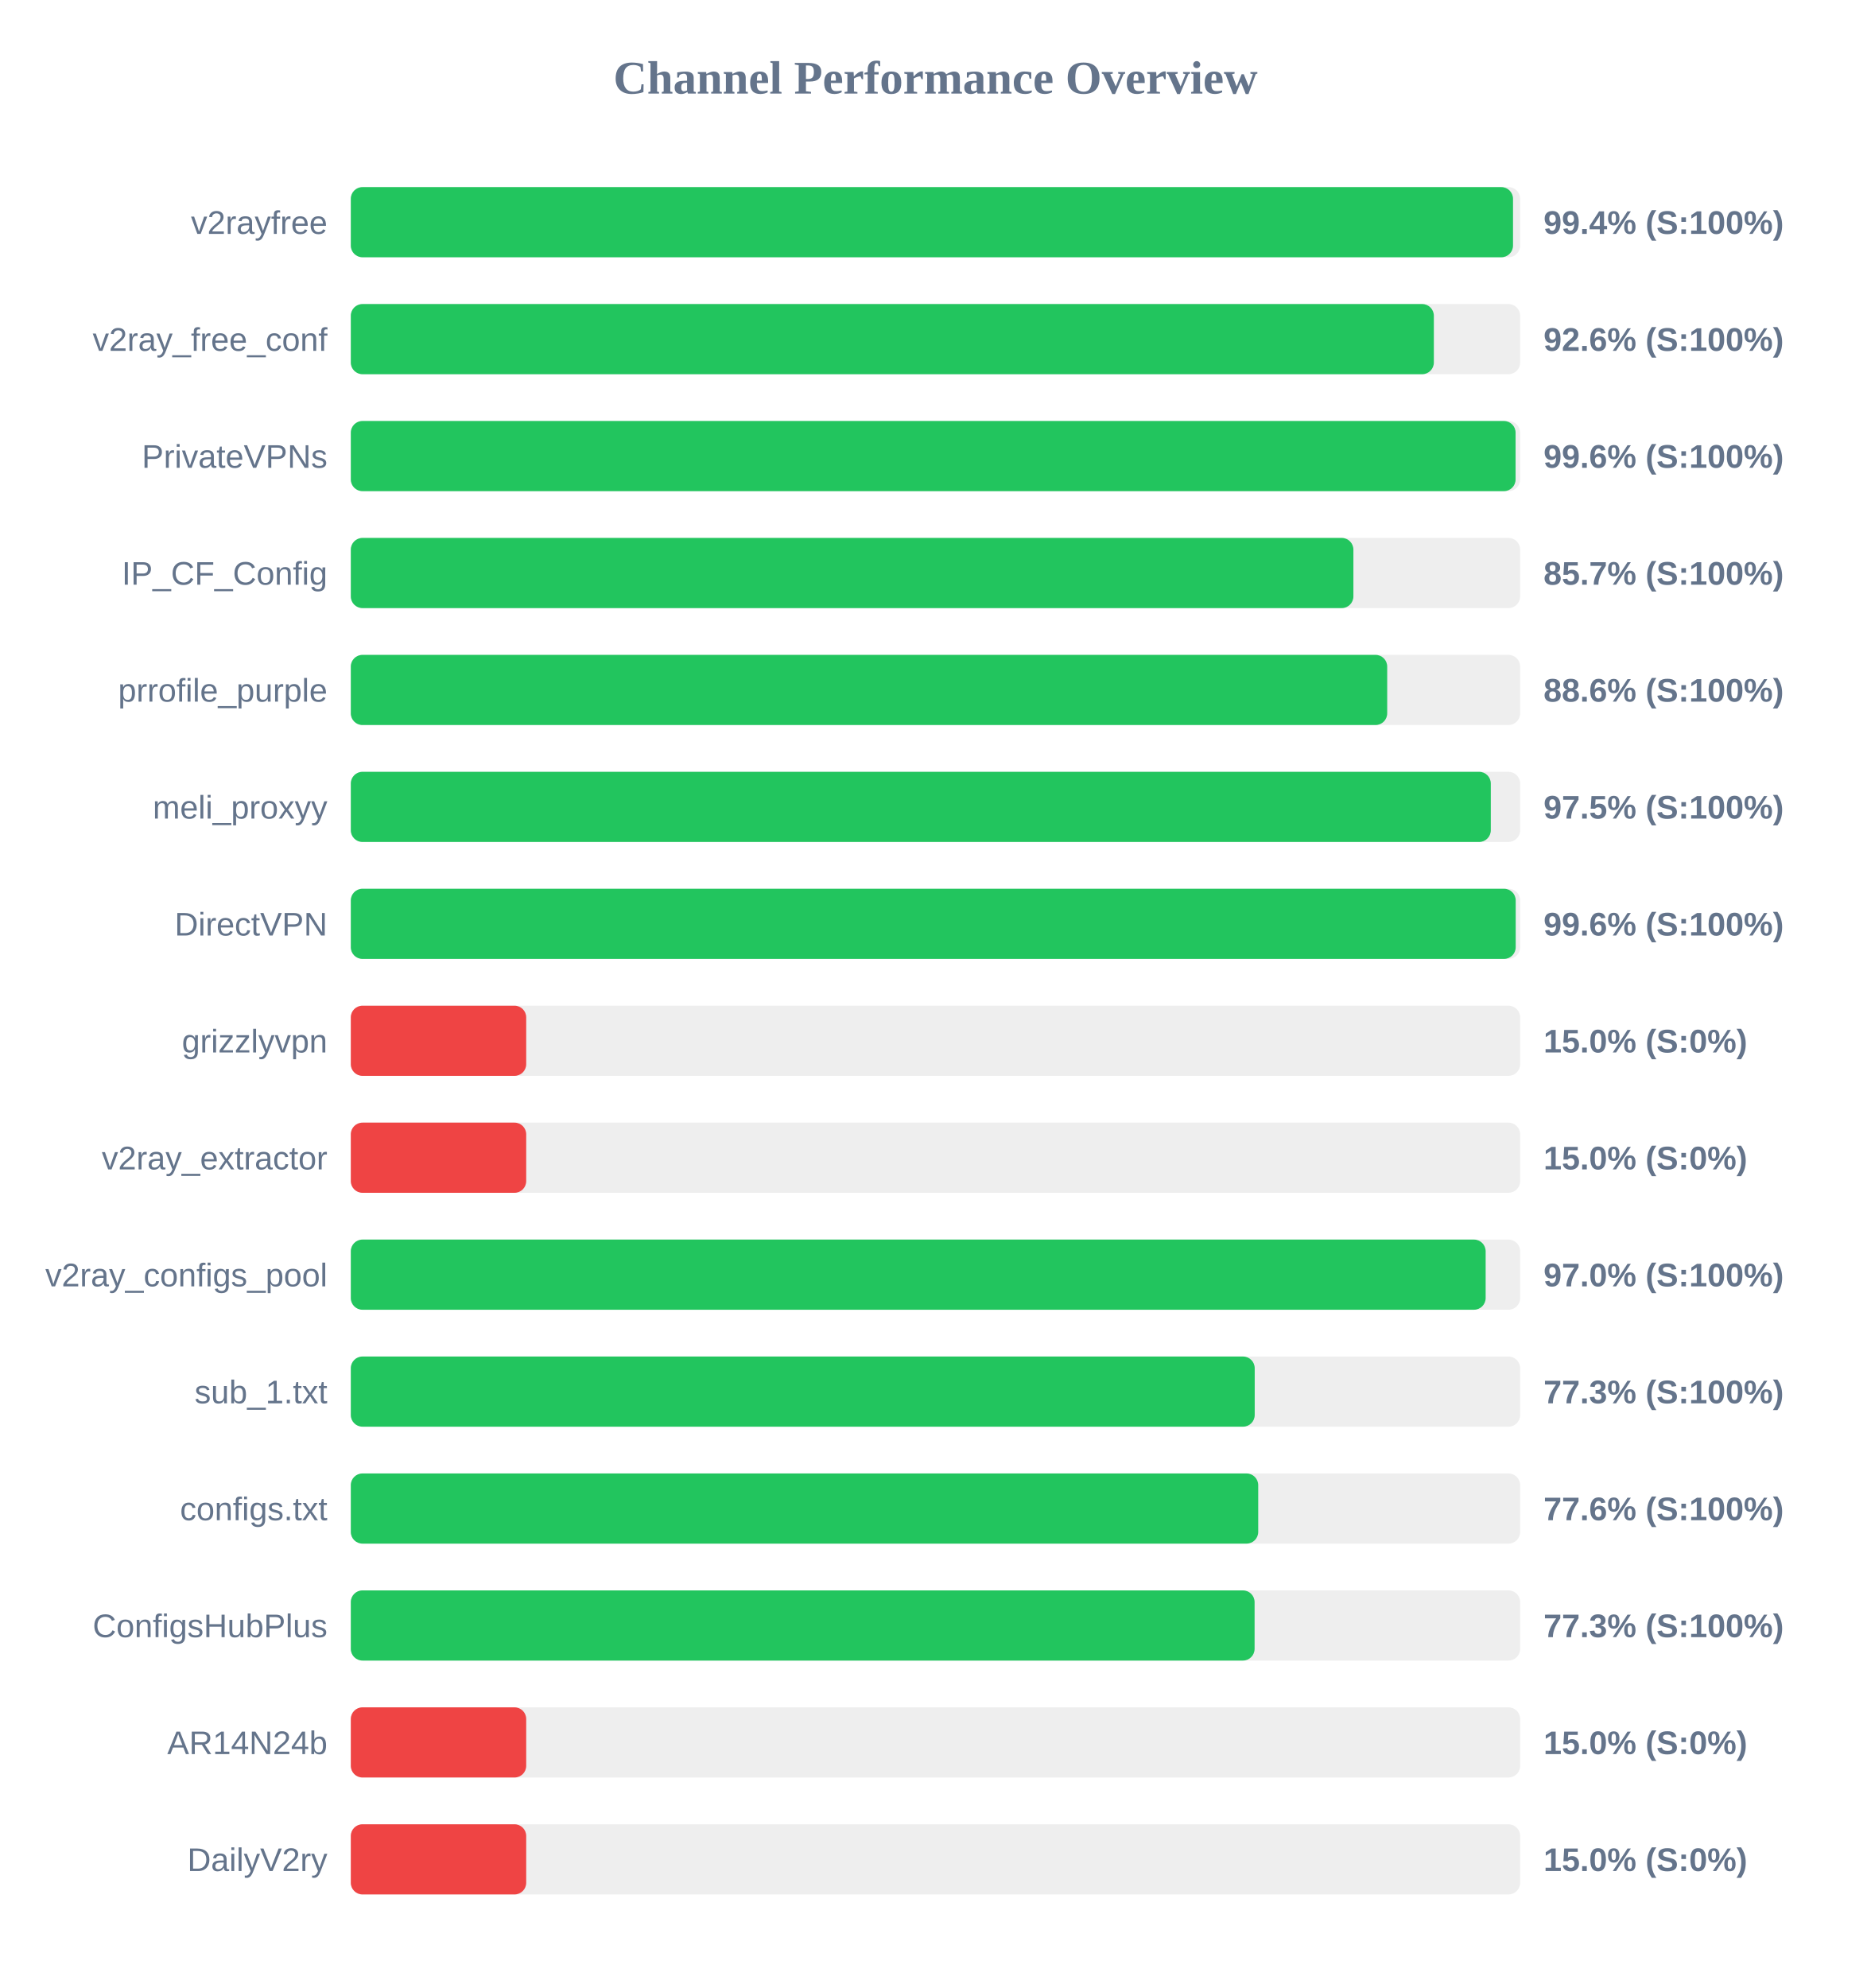
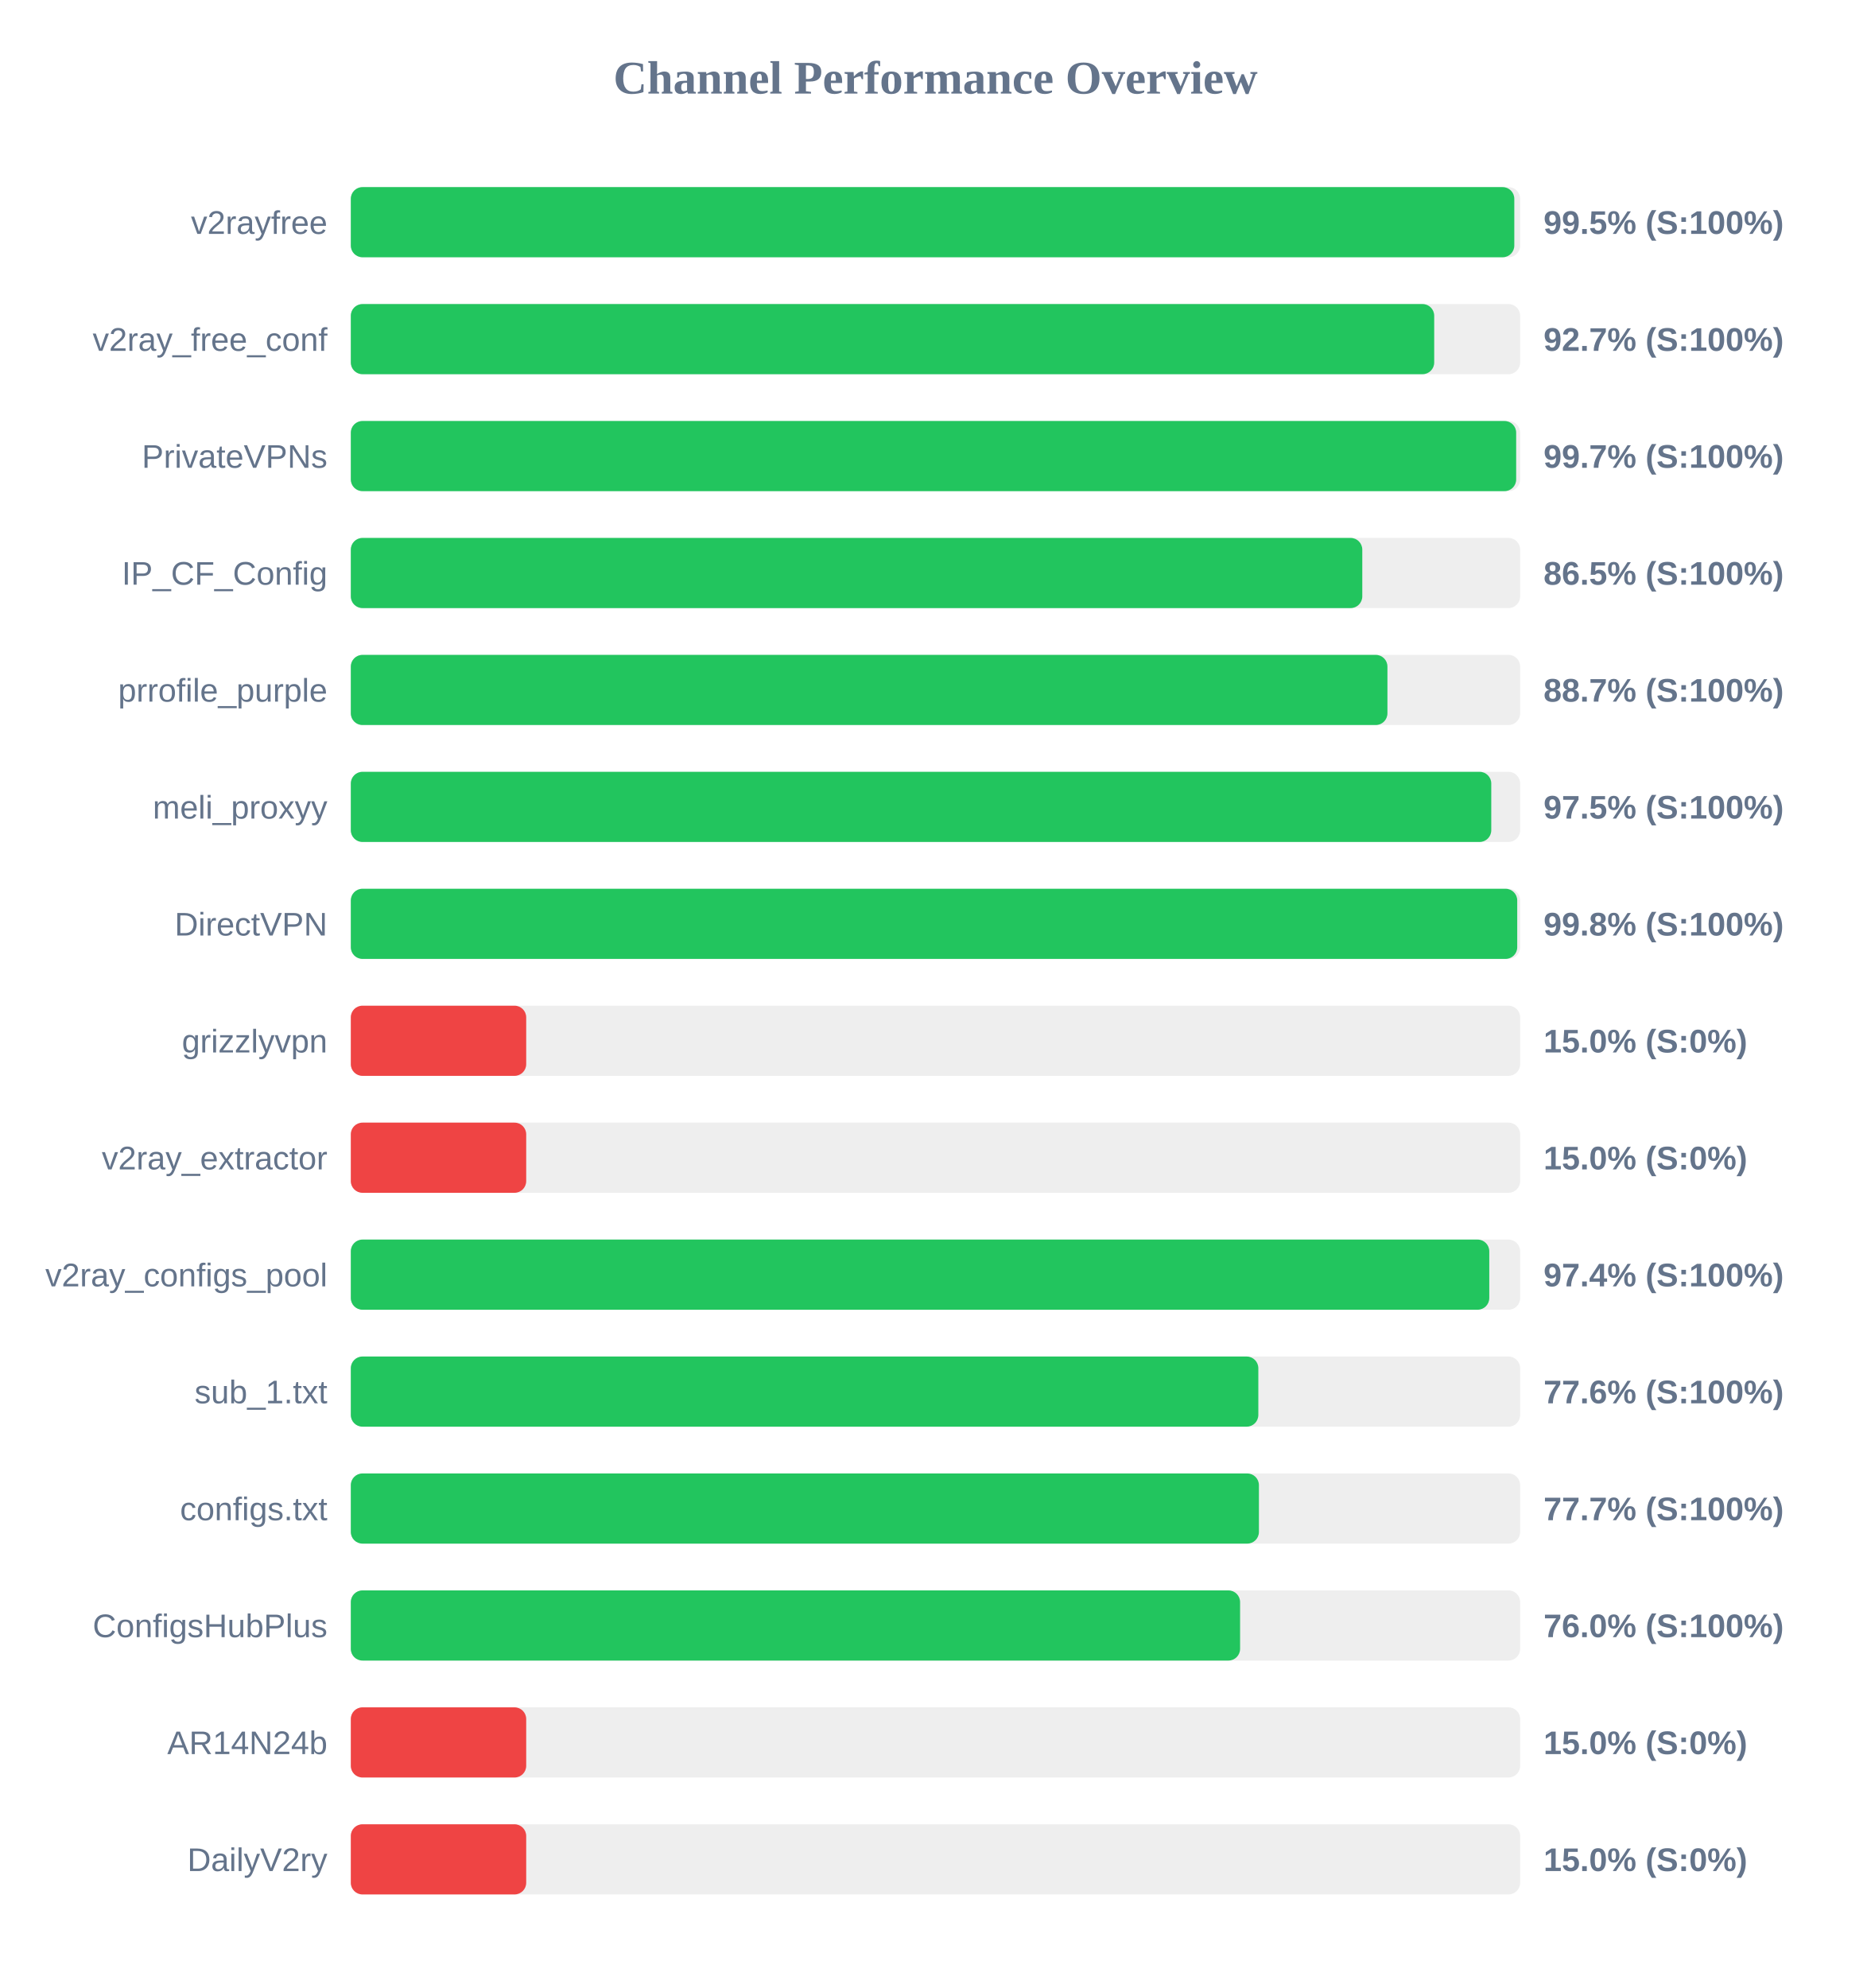
<svg xmlns="http://www.w3.org/2000/svg" width="800" height="850" version="1.1">
  <style>
        .row { font: 14px Arial; fill: #64748b; }
        .score { font: bold 14px Arial; fill: #64748b; }
    </style>
  <text x="400" y="40" text-anchor="middle" font-size="20px" font-weight="bold" fill="#64748b">Channel Performance Overview</text>
  <rect x="150" y="80" width="500" height="30" fill="#eee" rx="5" />
-   <rect x="150" y="80" width="496.95" height="30" fill="#22c55e" rx="5" />
+   <rect x="150" y="80" width="497.5" height="30" fill="#22c55e" rx="5" />
  <text x="140" y="100" text-anchor="end" class="row">v2rayfree</text>
-   <text x="660" y="100" text-anchor="start" class="score">99.4% (S:100%)</text>
+   <text x="660" y="100" text-anchor="start" class="score">99.5% (S:100%)</text>
  <rect x="150" y="130" width="500" height="30" fill="#eee" rx="5" />
-   <rect x="150" y="130" width="463.1" height="30" fill="#22c55e" rx="5" />
+   <rect x="150" y="130" width="463.25" height="30" fill="#22c55e" rx="5" />
  <text x="140" y="150" text-anchor="end" class="row">v2ray_free_conf</text>
-   <text x="660" y="150" text-anchor="start" class="score">92.6% (S:100%)</text>
+   <text x="660" y="150" text-anchor="start" class="score">92.7% (S:100%)</text>
  <rect x="150" y="180" width="500" height="30" fill="#eee" rx="5" />
-   <rect x="150" y="180" width="498.05" height="30" fill="#22c55e" rx="5" />
+   <rect x="150" y="180" width="498.3" height="30" fill="#22c55e" rx="5" />
  <text x="140" y="200" text-anchor="end" class="row">PrivateVPNs</text>
-   <text x="660" y="200" text-anchor="start" class="score">99.6% (S:100%)</text>
+   <text x="660" y="200" text-anchor="start" class="score">99.7% (S:100%)</text>
  <rect x="150" y="230" width="500" height="30" fill="#eee" rx="5" />
-   <rect x="150" y="230" width="428.7" height="30" fill="#22c55e" rx="5" />
+   <rect x="150" y="230" width="432.5" height="30" fill="#22c55e" rx="5" />
  <text x="140" y="250" text-anchor="end" class="row">IP_CF_Config</text>
-   <text x="660" y="250" text-anchor="start" class="score">85.7% (S:100%)</text>
+   <text x="660" y="250" text-anchor="start" class="score">86.5% (S:100%)</text>
  <rect x="150" y="280" width="500" height="30" fill="#eee" rx="5" />
-   <rect x="150" y="280" width="443.15" height="30" fill="#22c55e" rx="5" />
+   <rect x="150" y="280" width="443.25" height="30" fill="#22c55e" rx="5" />
  <text x="140" y="300" text-anchor="end" class="row">prrofile_purple</text>
-   <text x="660" y="300" text-anchor="start" class="score">88.6% (S:100%)</text>
+   <text x="660" y="300" text-anchor="start" class="score">88.7% (S:100%)</text>
  <rect x="150" y="330" width="500" height="30" fill="#eee" rx="5" />
-   <rect x="150" y="330" width="487.45" height="30" fill="#22c55e" rx="5" />
+   <rect x="150" y="330" width="487.65" height="30" fill="#22c55e" rx="5" />
  <text x="140" y="350" text-anchor="end" class="row">meli_proxyy</text>
  <text x="660" y="350" text-anchor="start" class="score">97.5% (S:100%)</text>
  <rect x="150" y="380" width="500" height="30" fill="#eee" rx="5" />
-   <rect x="150" y="380" width="498.1" height="30" fill="#22c55e" rx="5" />
+   <rect x="150" y="380" width="498.75" height="30" fill="#22c55e" rx="5" />
  <text x="140" y="400" text-anchor="end" class="row">DirectVPN</text>
-   <text x="660" y="400" text-anchor="start" class="score">99.6% (S:100%)</text>
+   <text x="660" y="400" text-anchor="start" class="score">99.8% (S:100%)</text>
  <rect x="150" y="430" width="500" height="30" fill="#eee" rx="5" />
  <rect x="150" y="430" width="75.0" height="30" fill="#ef4444" rx="5" />
  <text x="140" y="450" text-anchor="end" class="row">grizzlyvpn</text>
  <text x="660" y="450" text-anchor="start" class="score">15.0% (S:0%)</text>
  <rect x="150" y="480" width="500" height="30" fill="#eee" rx="5" />
  <rect x="150" y="480" width="75.0" height="30" fill="#ef4444" rx="5" />
  <text x="140" y="500" text-anchor="end" class="row">v2ray_extractor</text>
  <text x="660" y="500" text-anchor="start" class="score">15.0% (S:0%)</text>
  <rect x="150" y="530" width="500" height="30" fill="#eee" rx="5" />
-   <rect x="150" y="530" width="485.25" height="30" fill="#22c55e" rx="5" />
+   <rect x="150" y="530" width="486.8" height="30" fill="#22c55e" rx="5" />
  <text x="140" y="550" text-anchor="end" class="row">v2ray_configs_pool</text>
-   <text x="660" y="550" text-anchor="start" class="score">97.0% (S:100%)</text>
+   <text x="660" y="550" text-anchor="start" class="score">97.4% (S:100%)</text>
  <rect x="150" y="580" width="500" height="30" fill="#eee" rx="5" />
-   <rect x="150" y="580" width="386.5" height="30" fill="#22c55e" rx="5" />
+   <rect x="150" y="580" width="388.05" height="30" fill="#22c55e" rx="5" />
  <text x="140" y="600" text-anchor="end" class="row">sub_1.txt</text>
-   <text x="660" y="600" text-anchor="start" class="score">77.3% (S:100%)</text>
+   <text x="660" y="600" text-anchor="start" class="score">77.6% (S:100%)</text>
  <rect x="150" y="630" width="500" height="30" fill="#eee" rx="5" />
-   <rect x="150" y="630" width="388.0" height="30" fill="#22c55e" rx="5" />
+   <rect x="150" y="630" width="388.3" height="30" fill="#22c55e" rx="5" />
  <text x="140" y="650" text-anchor="end" class="row">configs.txt</text>
-   <text x="660" y="650" text-anchor="start" class="score">77.6% (S:100%)</text>
+   <text x="660" y="650" text-anchor="start" class="score">77.7% (S:100%)</text>
  <rect x="150" y="680" width="500" height="30" fill="#eee" rx="5" />
-   <rect x="150" y="680" width="386.45" height="30" fill="#22c55e" rx="5" />
+   <rect x="150" y="680" width="380.25" height="30" fill="#22c55e" rx="5" />
  <text x="140" y="700" text-anchor="end" class="row">ConfigsHubPlus</text>
-   <text x="660" y="700" text-anchor="start" class="score">77.3% (S:100%)</text>
+   <text x="660" y="700" text-anchor="start" class="score">76.0% (S:100%)</text>
  <rect x="150" y="730" width="500" height="30" fill="#eee" rx="5" />
  <rect x="150" y="730" width="75.0" height="30" fill="#ef4444" rx="5" />
  <text x="140" y="750" text-anchor="end" class="row">AR14N24b</text>
  <text x="660" y="750" text-anchor="start" class="score">15.0% (S:0%)</text>
  <rect x="150" y="780" width="500" height="30" fill="#eee" rx="5" />
  <rect x="150" y="780" width="75.0" height="30" fill="#ef4444" rx="5" />
  <text x="140" y="800" text-anchor="end" class="row">DailyV2ry</text>
  <text x="660" y="800" text-anchor="start" class="score">15.0% (S:0%)</text>
</svg>
